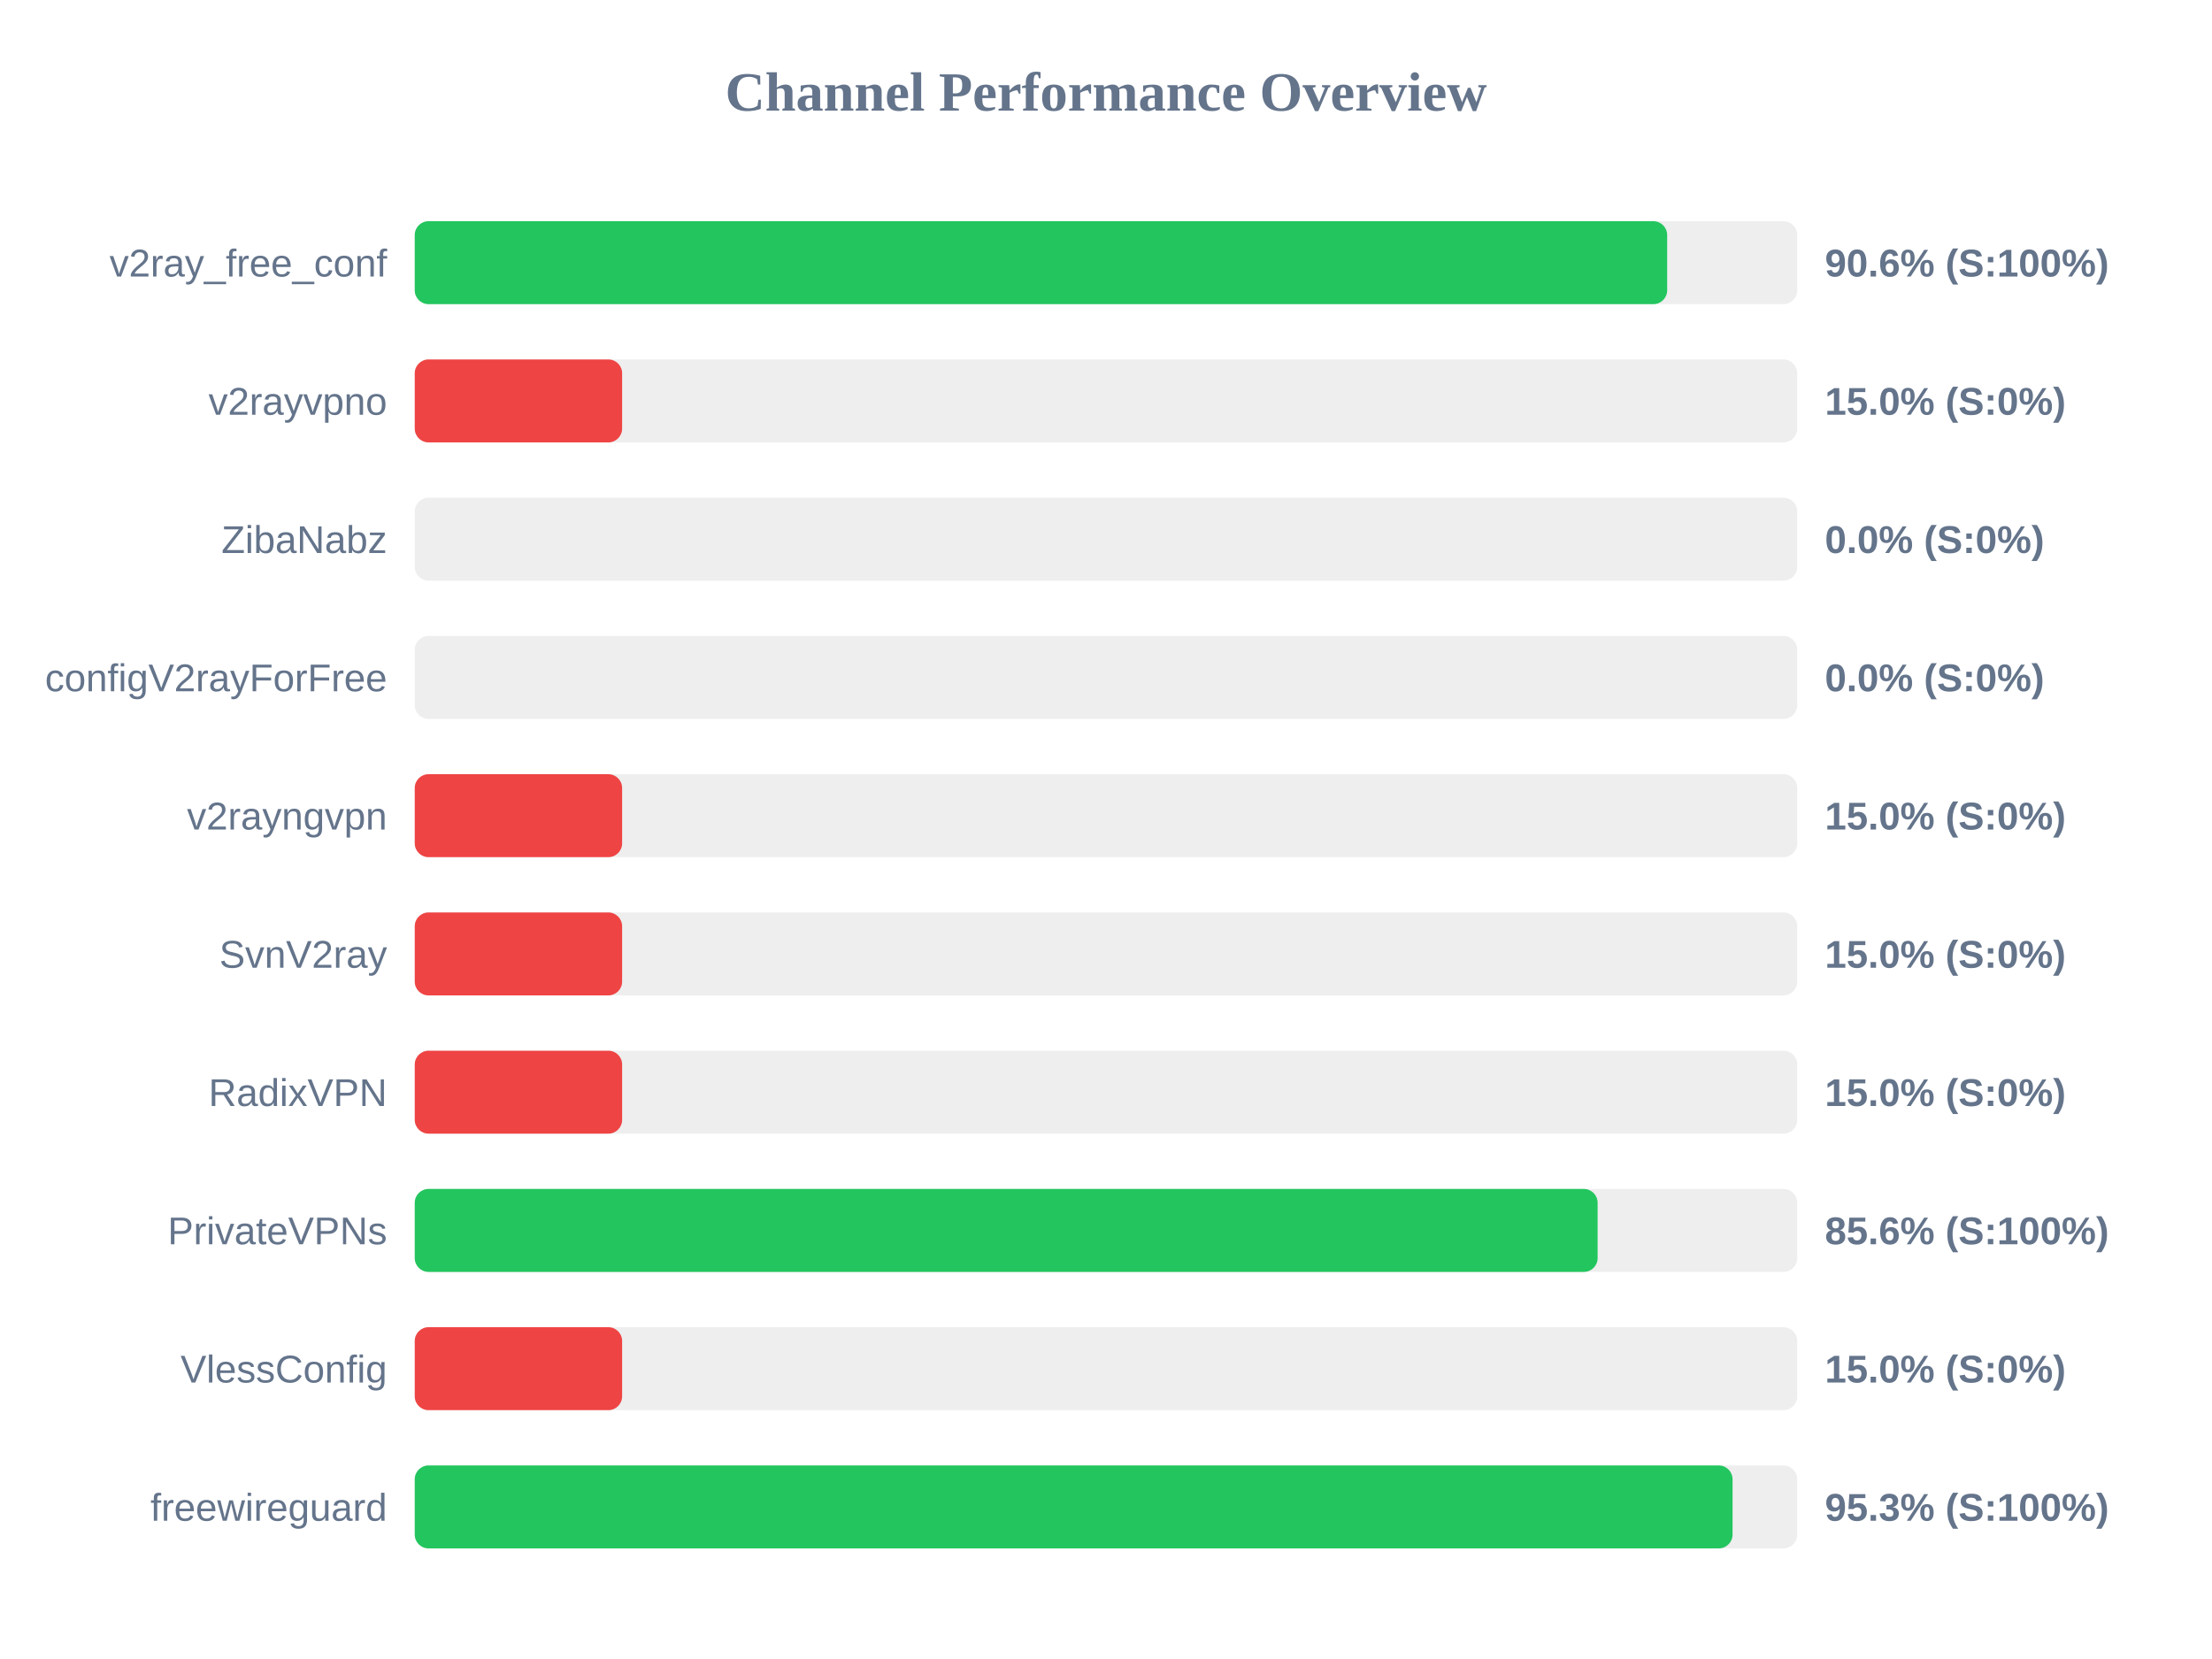
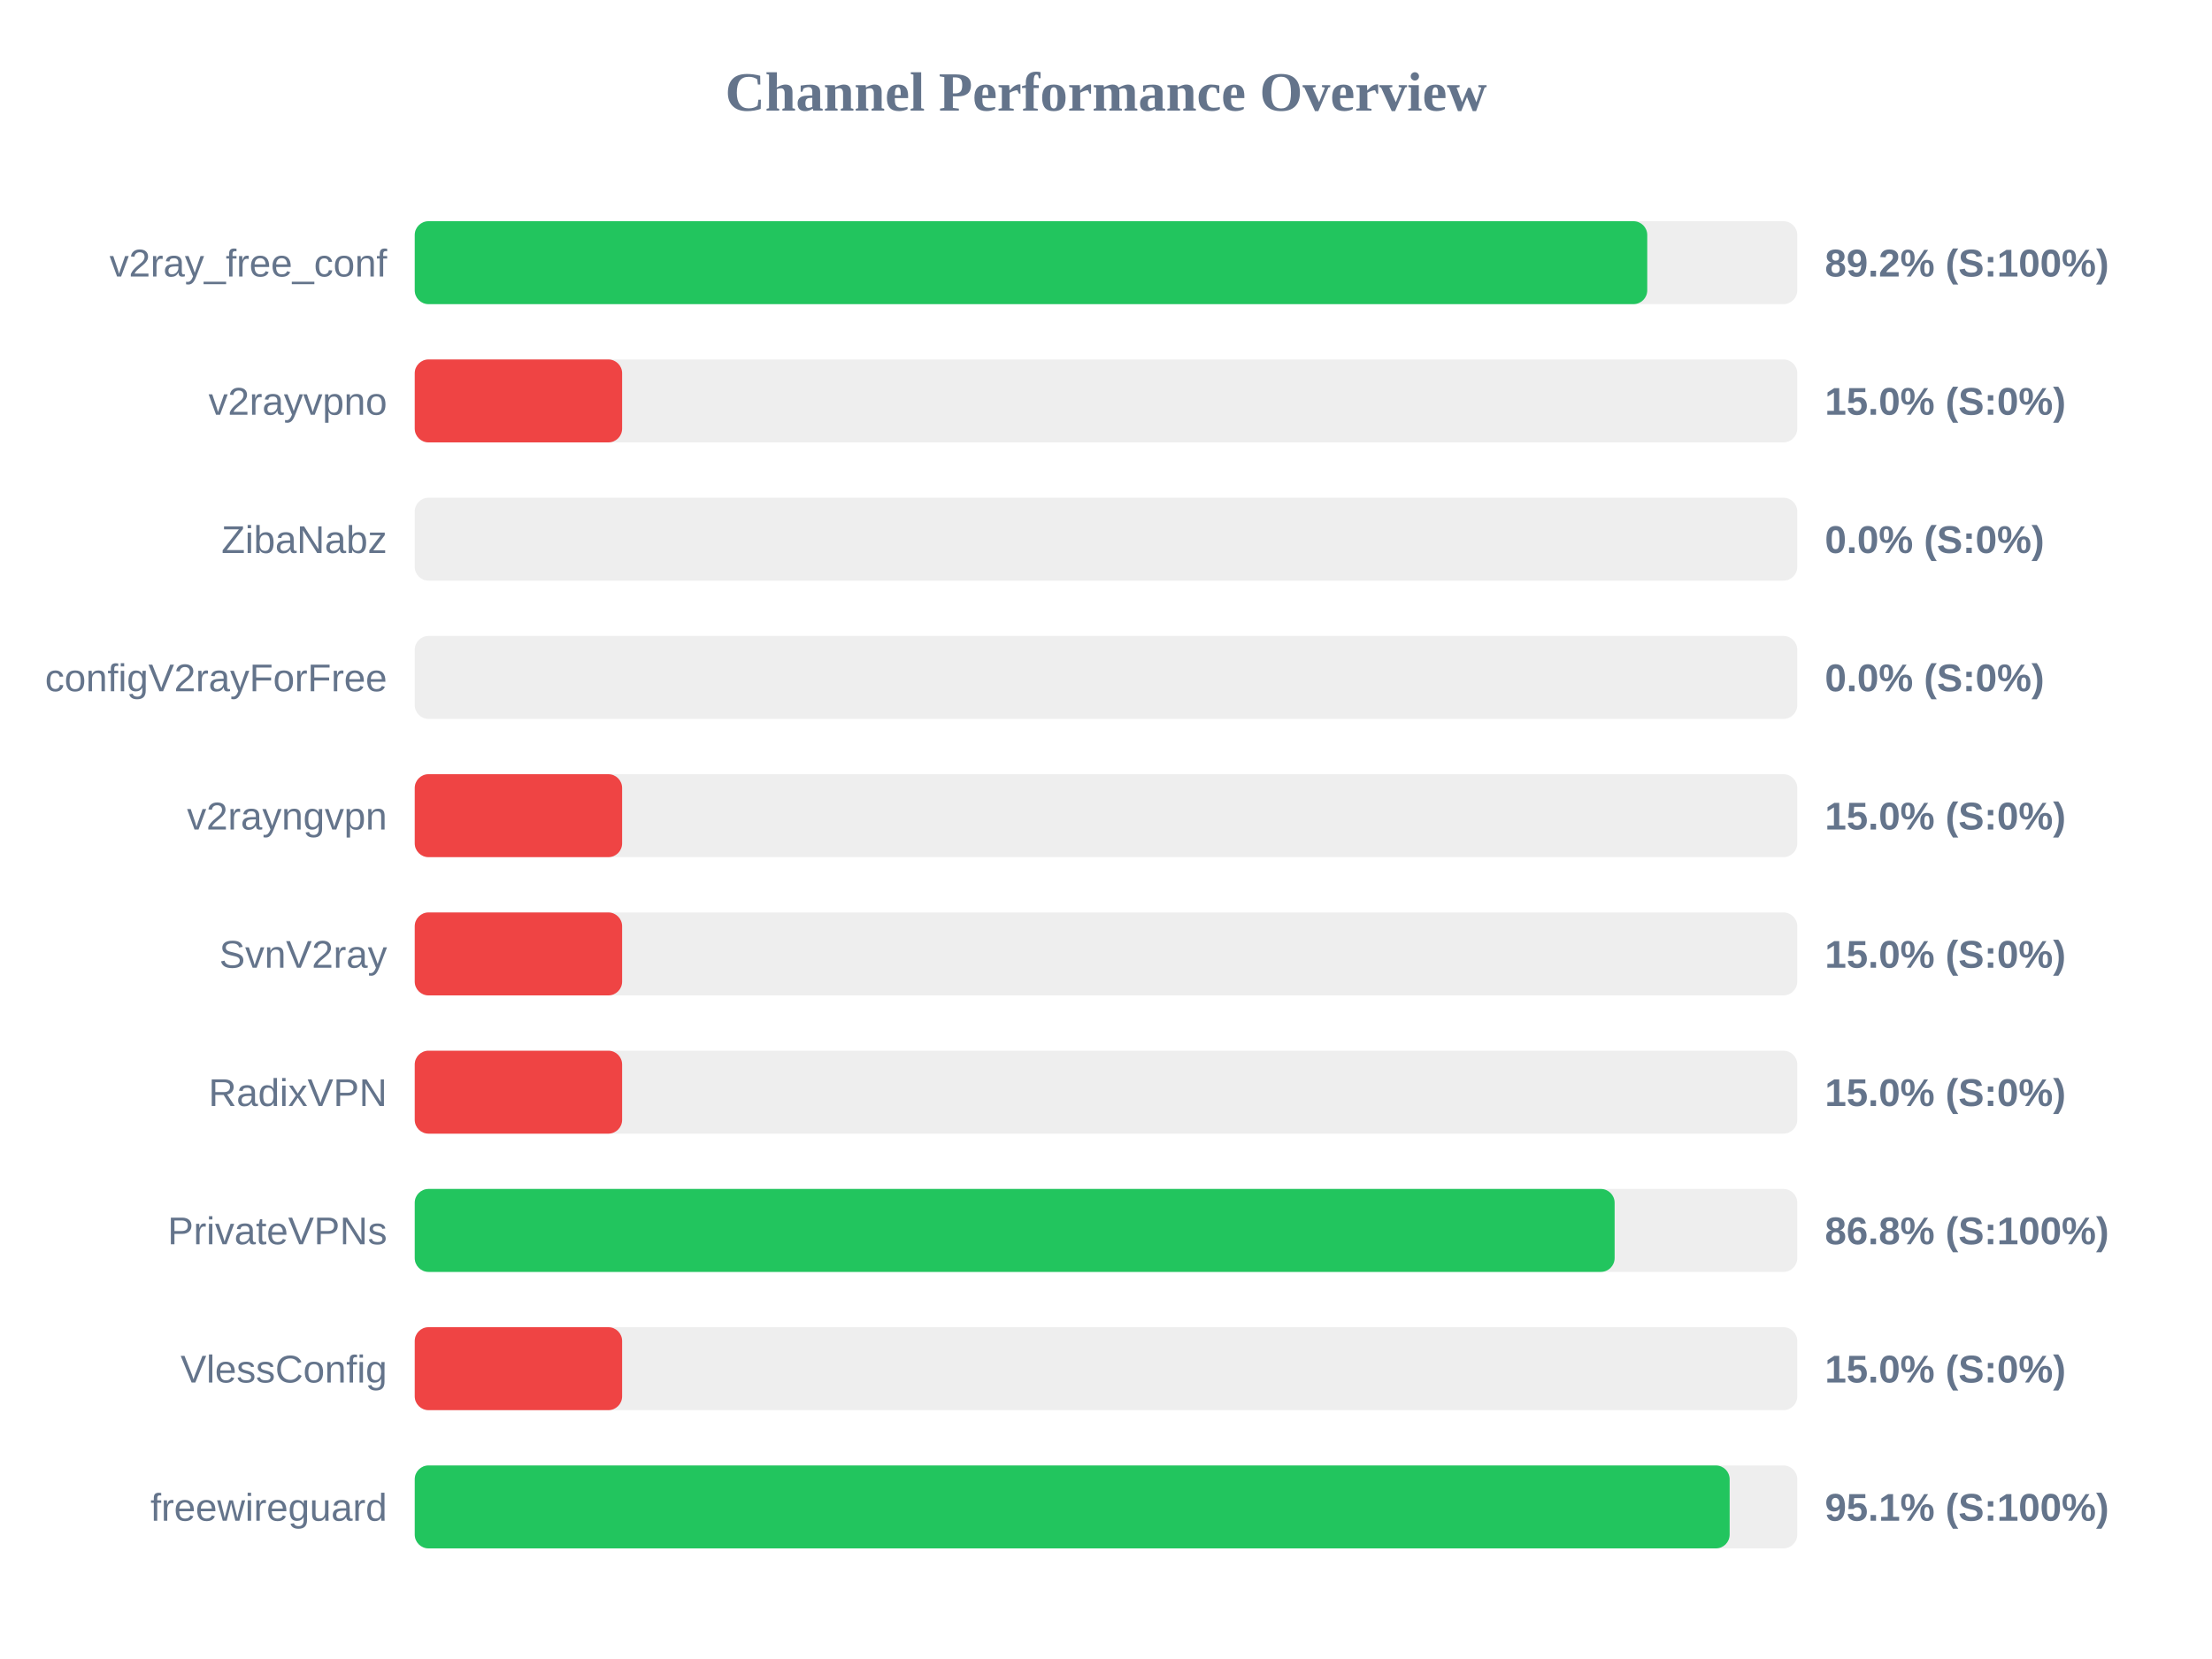
<svg xmlns="http://www.w3.org/2000/svg" width="800" height="600" version="1.1">
  <style>
        .row { font: 14px Arial; fill: #64748b; }
        .score { font: bold 14px Arial; fill: #64748b; }
    </style>
  <text x="400" y="40" text-anchor="middle" font-size="20px" font-weight="bold" fill="#64748b">Channel Performance Overview</text>
  <rect x="150" y="80" width="500" height="30" fill="#eee" rx="5" />
-   <rect x="150" y="80" width="452.95" height="30" fill="#22c55e" rx="5" />
+   <rect x="150" y="80" width="445.75" height="30" fill="#22c55e" rx="5" />
  <text x="140" y="100" text-anchor="end" class="row">v2ray_free_conf</text>
-   <text x="660" y="100" text-anchor="start" class="score">90.6% (S:100%)</text>
+   <text x="660" y="100" text-anchor="start" class="score">89.2% (S:100%)</text>
  <rect x="150" y="130" width="500" height="30" fill="#eee" rx="5" />
  <rect x="150" y="130" width="75.0" height="30" fill="#ef4444" rx="5" />
  <text x="140" y="150" text-anchor="end" class="row">v2rayvpno</text>
  <text x="660" y="150" text-anchor="start" class="score">15.0% (S:0%)</text>
  <rect x="150" y="180" width="500" height="30" fill="#eee" rx="5" />
  <rect x="150" y="180" width="0.0" height="30" fill="#ef4444" rx="5" />
  <text x="140" y="200" text-anchor="end" class="row">ZibaNabz</text>
  <text x="660" y="200" text-anchor="start" class="score">0.0% (S:0%)</text>
  <rect x="150" y="230" width="500" height="30" fill="#eee" rx="5" />
  <rect x="150" y="230" width="0.0" height="30" fill="#ef4444" rx="5" />
  <text x="140" y="250" text-anchor="end" class="row">configV2rayForFree</text>
  <text x="660" y="250" text-anchor="start" class="score">0.0% (S:0%)</text>
  <rect x="150" y="280" width="500" height="30" fill="#eee" rx="5" />
  <rect x="150" y="280" width="75.0" height="30" fill="#ef4444" rx="5" />
  <text x="140" y="300" text-anchor="end" class="row">v2rayngvpn</text>
  <text x="660" y="300" text-anchor="start" class="score">15.0% (S:0%)</text>
  <rect x="150" y="330" width="500" height="30" fill="#eee" rx="5" />
  <rect x="150" y="330" width="75.0" height="30" fill="#ef4444" rx="5" />
  <text x="140" y="350" text-anchor="end" class="row">SvnV2ray</text>
  <text x="660" y="350" text-anchor="start" class="score">15.0% (S:0%)</text>
  <rect x="150" y="380" width="500" height="30" fill="#eee" rx="5" />
  <rect x="150" y="380" width="75.0" height="30" fill="#ef4444" rx="5" />
  <text x="140" y="400" text-anchor="end" class="row">RadixVPN</text>
  <text x="660" y="400" text-anchor="start" class="score">15.0% (S:0%)</text>
  <rect x="150" y="430" width="500" height="30" fill="#eee" rx="5" />
-   <rect x="150" y="430" width="427.8" height="30" fill="#22c55e" rx="5" />
+   <rect x="150" y="430" width="433.95" height="30" fill="#22c55e" rx="5" />
  <text x="140" y="450" text-anchor="end" class="row">PrivateVPNs</text>
-   <text x="660" y="450" text-anchor="start" class="score">85.6% (S:100%)</text>
+   <text x="660" y="450" text-anchor="start" class="score">86.8% (S:100%)</text>
  <rect x="150" y="480" width="500" height="30" fill="#eee" rx="5" />
  <rect x="150" y="480" width="75.0" height="30" fill="#ef4444" rx="5" />
  <text x="140" y="500" text-anchor="end" class="row">VlessConfig</text>
  <text x="660" y="500" text-anchor="start" class="score">15.0% (S:0%)</text>
  <rect x="150" y="530" width="500" height="30" fill="#eee" rx="5" />
-   <rect x="150" y="530" width="476.6" height="30" fill="#22c55e" rx="5" />
+   <rect x="150" y="530" width="475.55" height="30" fill="#22c55e" rx="5" />
  <text x="140" y="550" text-anchor="end" class="row">freewireguard</text>
-   <text x="660" y="550" text-anchor="start" class="score">95.3% (S:100%)</text>
+   <text x="660" y="550" text-anchor="start" class="score">95.1% (S:100%)</text>
</svg>
